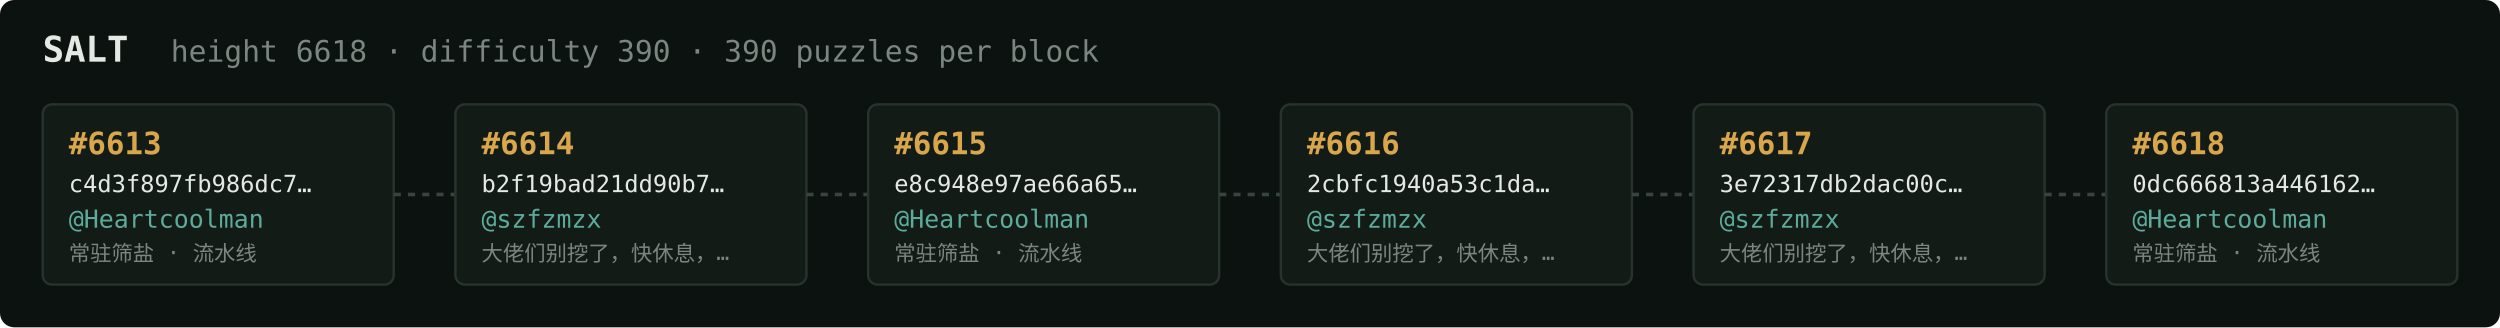
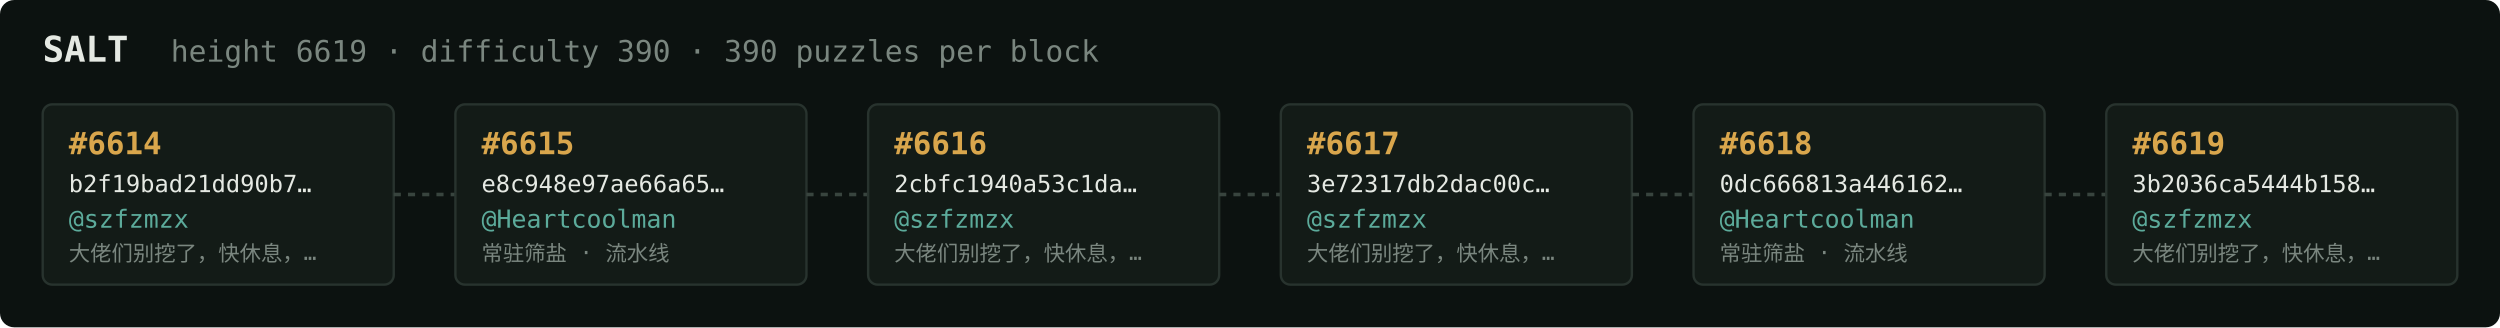
<svg xmlns="http://www.w3.org/2000/svg" width="1054" height="138" viewBox="0 0 1054 138" font-family="ui-monospace,SFMono-Regular,Menlo,monospace">
  <rect fill="#0c1210" width="1054" height="138" rx="6" />
  <text x="18" y="26" fill="#e5e9e3" font-size="15" font-weight="700">SALT</text>
-   <text x="72" y="26" fill="#7a867f" font-size="12.5">height 6618 · difficulty 390 · 390 puzzles per block</text>
+   <text x="72" y="26" fill="#7a867f" font-size="12.5">height 6619 · difficulty 390 · 390 puzzles per block</text>
  <rect x="18" y="44" width="148" height="76" rx="4" fill="#131b17" stroke="#28332e" stroke-width="1" />
-   <text x="29" y="65" fill="#d9a64c" font-size="13" font-weight="700">#6613</text>
-   <text x="29" y="81" fill="#e5e9e3" font-size="10">c4d3f897fb986dc7…</text>
-   <text x="29" y="96" fill="#5cab9b" font-size="10.5">@Heartcoolman</text>
-   <text x="29" y="110" fill="#7a867f" font-size="9">常驻筛盐 · 流水线</text>
+   <text x="29" y="65" fill="#d9a64c" font-size="13" font-weight="700">#6614</text>
+   <text x="29" y="81" fill="#e5e9e3" font-size="10">b2f19bad21dd90b7…</text>
+   <text x="29" y="96" fill="#5cab9b" font-size="10.5">@szfzmzx</text>
+   <text x="29" y="110" fill="#7a867f" font-size="9">大佬们别挖了，快休息，…</text>
  <line x1="166" y1="82.0" x2="192" y2="82.0" stroke="#38443e" stroke-width="1.5" stroke-dasharray="3 3" />
  <rect x="192" y="44" width="148" height="76" rx="4" fill="#131b17" stroke="#28332e" stroke-width="1" />
-   <text x="203" y="65" fill="#d9a64c" font-size="13" font-weight="700">#6614</text>
-   <text x="203" y="81" fill="#e5e9e3" font-size="10">b2f19bad21dd90b7…</text>
-   <text x="203" y="96" fill="#5cab9b" font-size="10.5">@szfzmzx</text>
-   <text x="203" y="110" fill="#7a867f" font-size="9">大佬们别挖了，快休息，…</text>
+   <text x="203" y="65" fill="#d9a64c" font-size="13" font-weight="700">#6615</text>
+   <text x="203" y="81" fill="#e5e9e3" font-size="10">e8c948e97ae66a65…</text>
+   <text x="203" y="96" fill="#5cab9b" font-size="10.5">@Heartcoolman</text>
+   <text x="203" y="110" fill="#7a867f" font-size="9">常驻筛盐 · 流水线</text>
  <line x1="340" y1="82.0" x2="366" y2="82.0" stroke="#38443e" stroke-width="1.5" stroke-dasharray="3 3" />
  <rect x="366" y="44" width="148" height="76" rx="4" fill="#131b17" stroke="#28332e" stroke-width="1" />
-   <text x="377" y="65" fill="#d9a64c" font-size="13" font-weight="700">#6615</text>
-   <text x="377" y="81" fill="#e5e9e3" font-size="10">e8c948e97ae66a65…</text>
-   <text x="377" y="96" fill="#5cab9b" font-size="10.5">@Heartcoolman</text>
-   <text x="377" y="110" fill="#7a867f" font-size="9">常驻筛盐 · 流水线</text>
+   <text x="377" y="65" fill="#d9a64c" font-size="13" font-weight="700">#6616</text>
+   <text x="377" y="81" fill="#e5e9e3" font-size="10">2cbfc1940a53c1da…</text>
+   <text x="377" y="96" fill="#5cab9b" font-size="10.5">@szfzmzx</text>
+   <text x="377" y="110" fill="#7a867f" font-size="9">大佬们别挖了，快休息，…</text>
  <line x1="514" y1="82.0" x2="540" y2="82.0" stroke="#38443e" stroke-width="1.5" stroke-dasharray="3 3" />
  <rect x="540" y="44" width="148" height="76" rx="4" fill="#131b17" stroke="#28332e" stroke-width="1" />
-   <text x="551" y="65" fill="#d9a64c" font-size="13" font-weight="700">#6616</text>
-   <text x="551" y="81" fill="#e5e9e3" font-size="10">2cbfc1940a53c1da…</text>
+   <text x="551" y="65" fill="#d9a64c" font-size="13" font-weight="700">#6617</text>
+   <text x="551" y="81" fill="#e5e9e3" font-size="10">3e72317db2dac00c…</text>
  <text x="551" y="96" fill="#5cab9b" font-size="10.5">@szfzmzx</text>
  <text x="551" y="110" fill="#7a867f" font-size="9">大佬们别挖了，快休息，…</text>
  <line x1="688" y1="82.0" x2="714" y2="82.0" stroke="#38443e" stroke-width="1.5" stroke-dasharray="3 3" />
  <rect x="714" y="44" width="148" height="76" rx="4" fill="#131b17" stroke="#28332e" stroke-width="1" />
-   <text x="725" y="65" fill="#d9a64c" font-size="13" font-weight="700">#6617</text>
-   <text x="725" y="81" fill="#e5e9e3" font-size="10">3e72317db2dac00c…</text>
-   <text x="725" y="96" fill="#5cab9b" font-size="10.5">@szfzmzx</text>
-   <text x="725" y="110" fill="#7a867f" font-size="9">大佬们别挖了，快休息，…</text>
+   <text x="725" y="65" fill="#d9a64c" font-size="13" font-weight="700">#6618</text>
+   <text x="725" y="81" fill="#e5e9e3" font-size="10">0dc666813a446162…</text>
+   <text x="725" y="96" fill="#5cab9b" font-size="10.5">@Heartcoolman</text>
+   <text x="725" y="110" fill="#7a867f" font-size="9">常驻筛盐 · 流水线</text>
  <line x1="862" y1="82.0" x2="888" y2="82.0" stroke="#38443e" stroke-width="1.5" stroke-dasharray="3 3" />
  <rect x="888" y="44" width="148" height="76" rx="4" fill="#131b17" stroke="#28332e" stroke-width="1" />
-   <text x="899" y="65" fill="#d9a64c" font-size="13" font-weight="700">#6618</text>
-   <text x="899" y="81" fill="#e5e9e3" font-size="10">0dc666813a446162…</text>
-   <text x="899" y="96" fill="#5cab9b" font-size="10.5">@Heartcoolman</text>
-   <text x="899" y="110" fill="#7a867f" font-size="9">常驻筛盐 · 流水线</text>
+   <text x="899" y="65" fill="#d9a64c" font-size="13" font-weight="700">#6619</text>
+   <text x="899" y="81" fill="#e5e9e3" font-size="10">3b2036ca5444b158…</text>
+   <text x="899" y="96" fill="#5cab9b" font-size="10.5">@szfzmzx</text>
+   <text x="899" y="110" fill="#7a867f" font-size="9">大佬们别挖了，快休息，…</text>
</svg>
